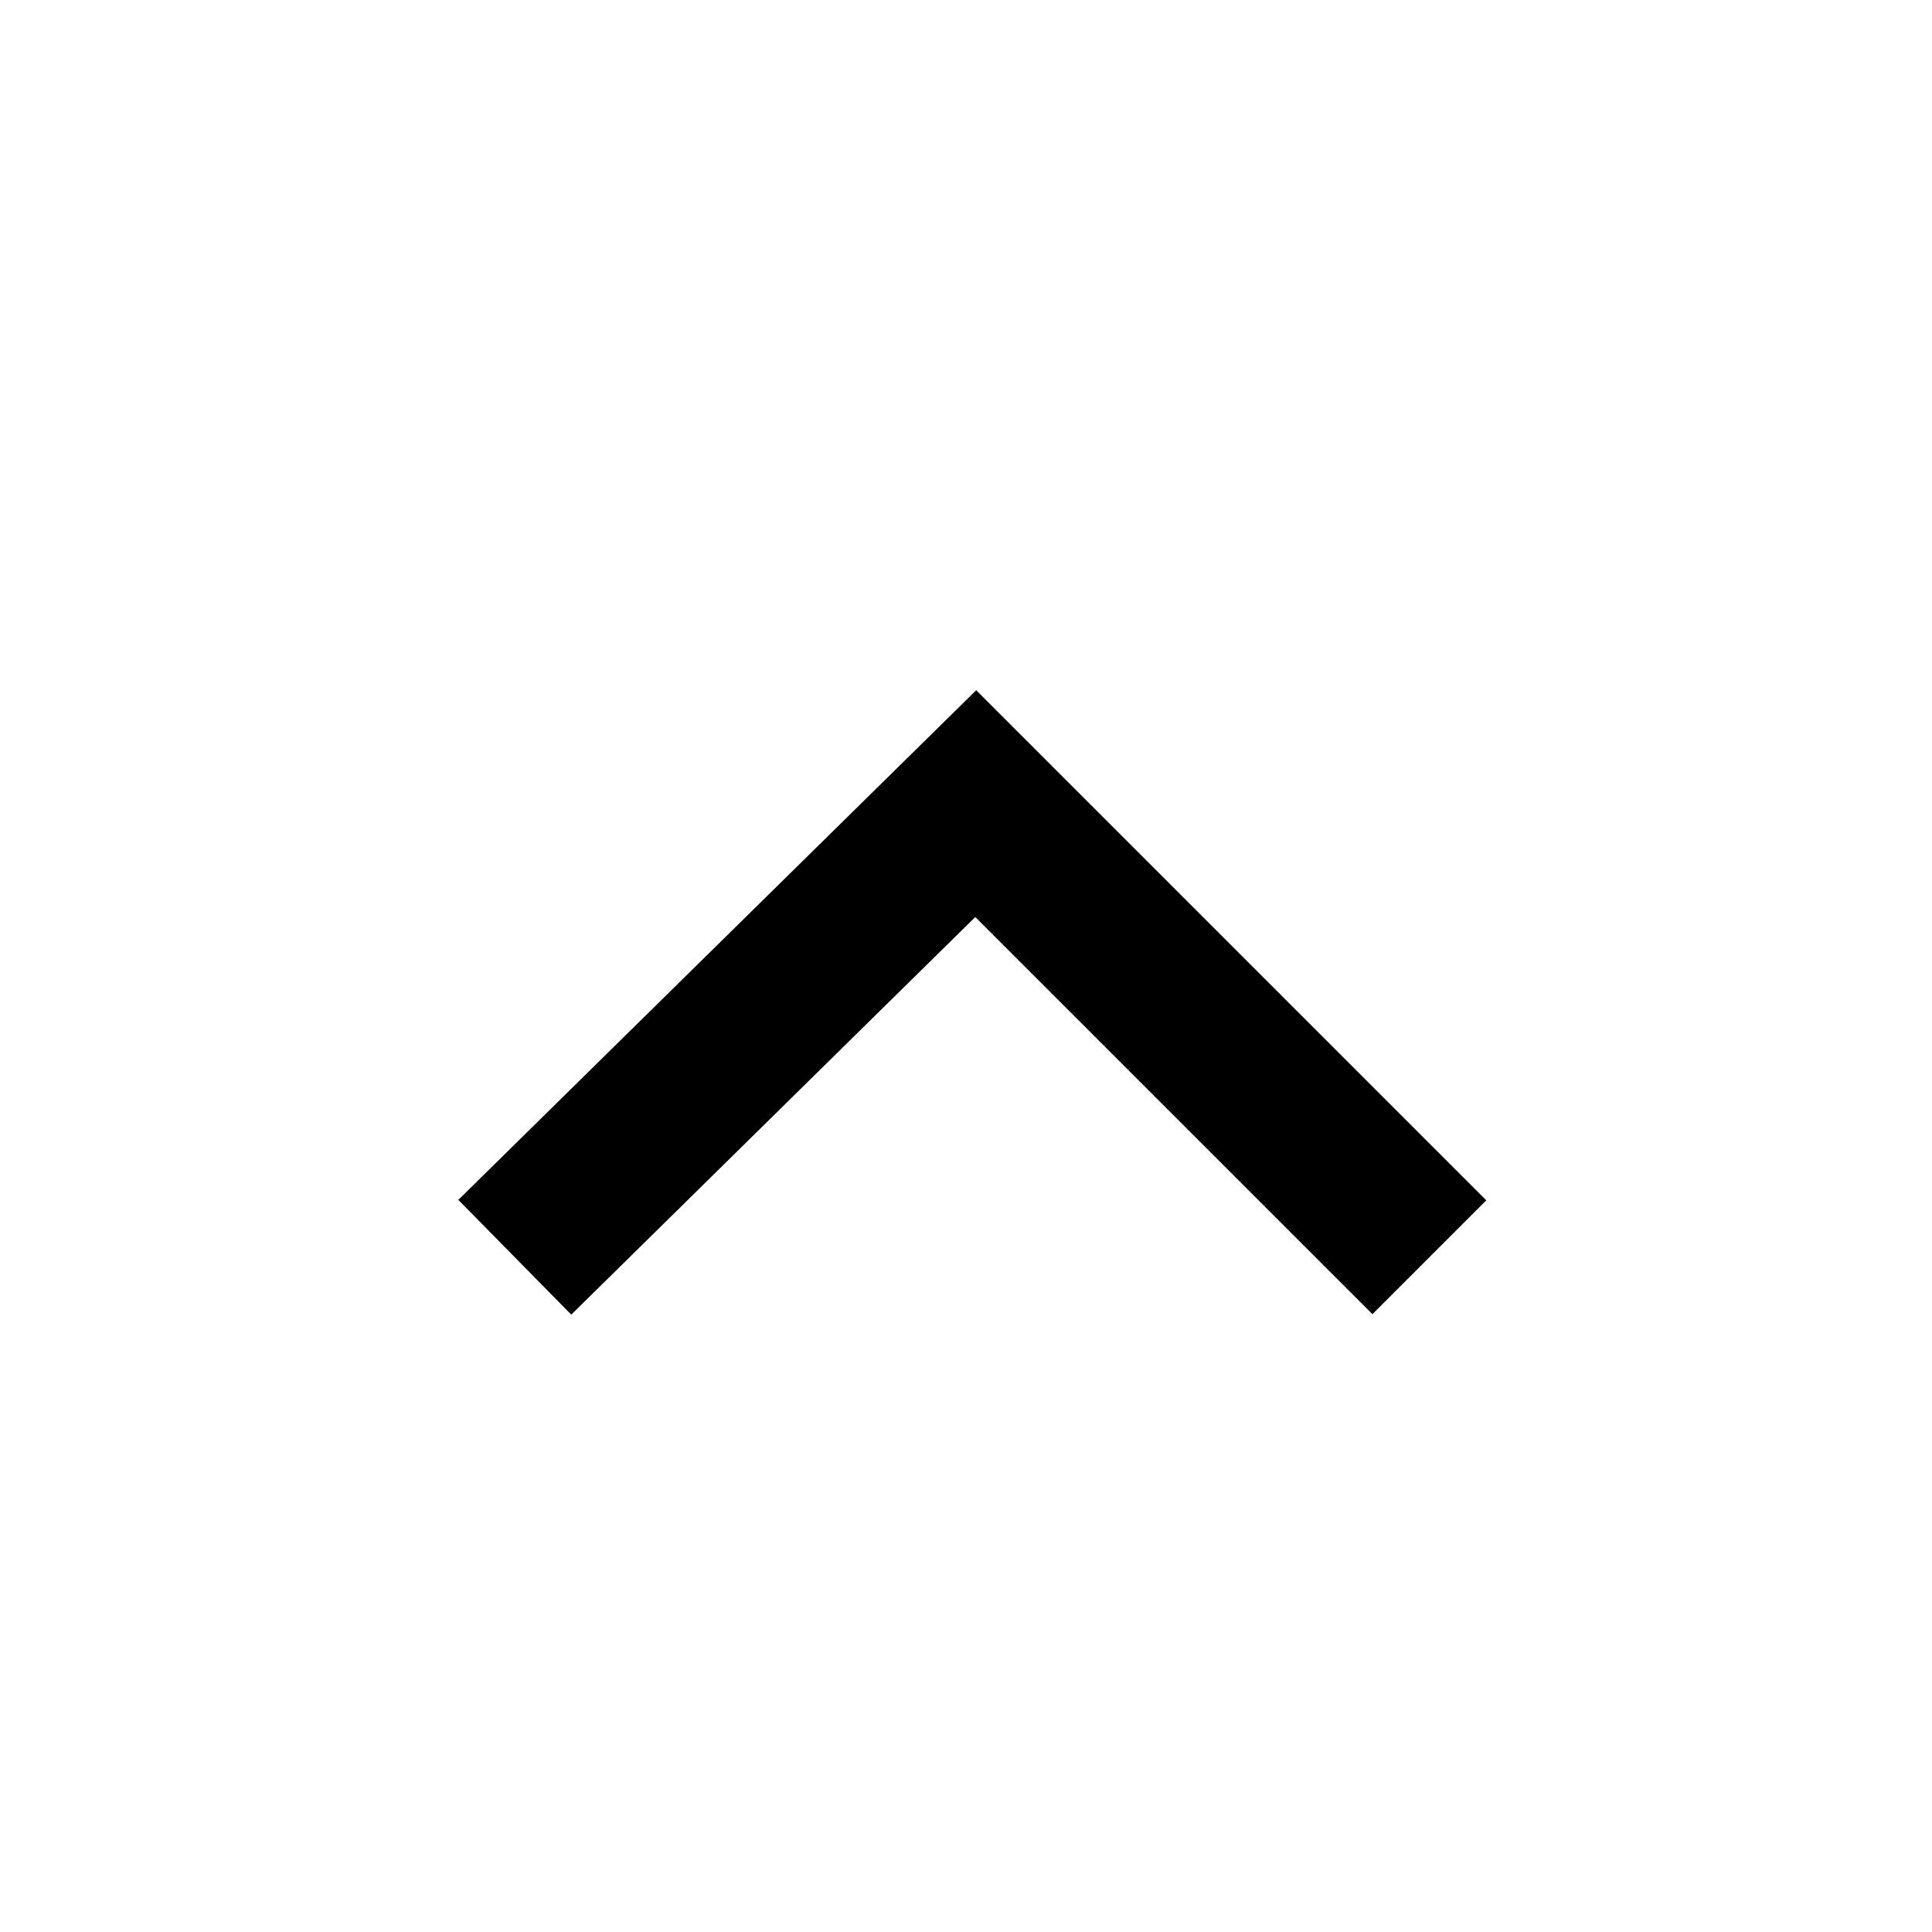
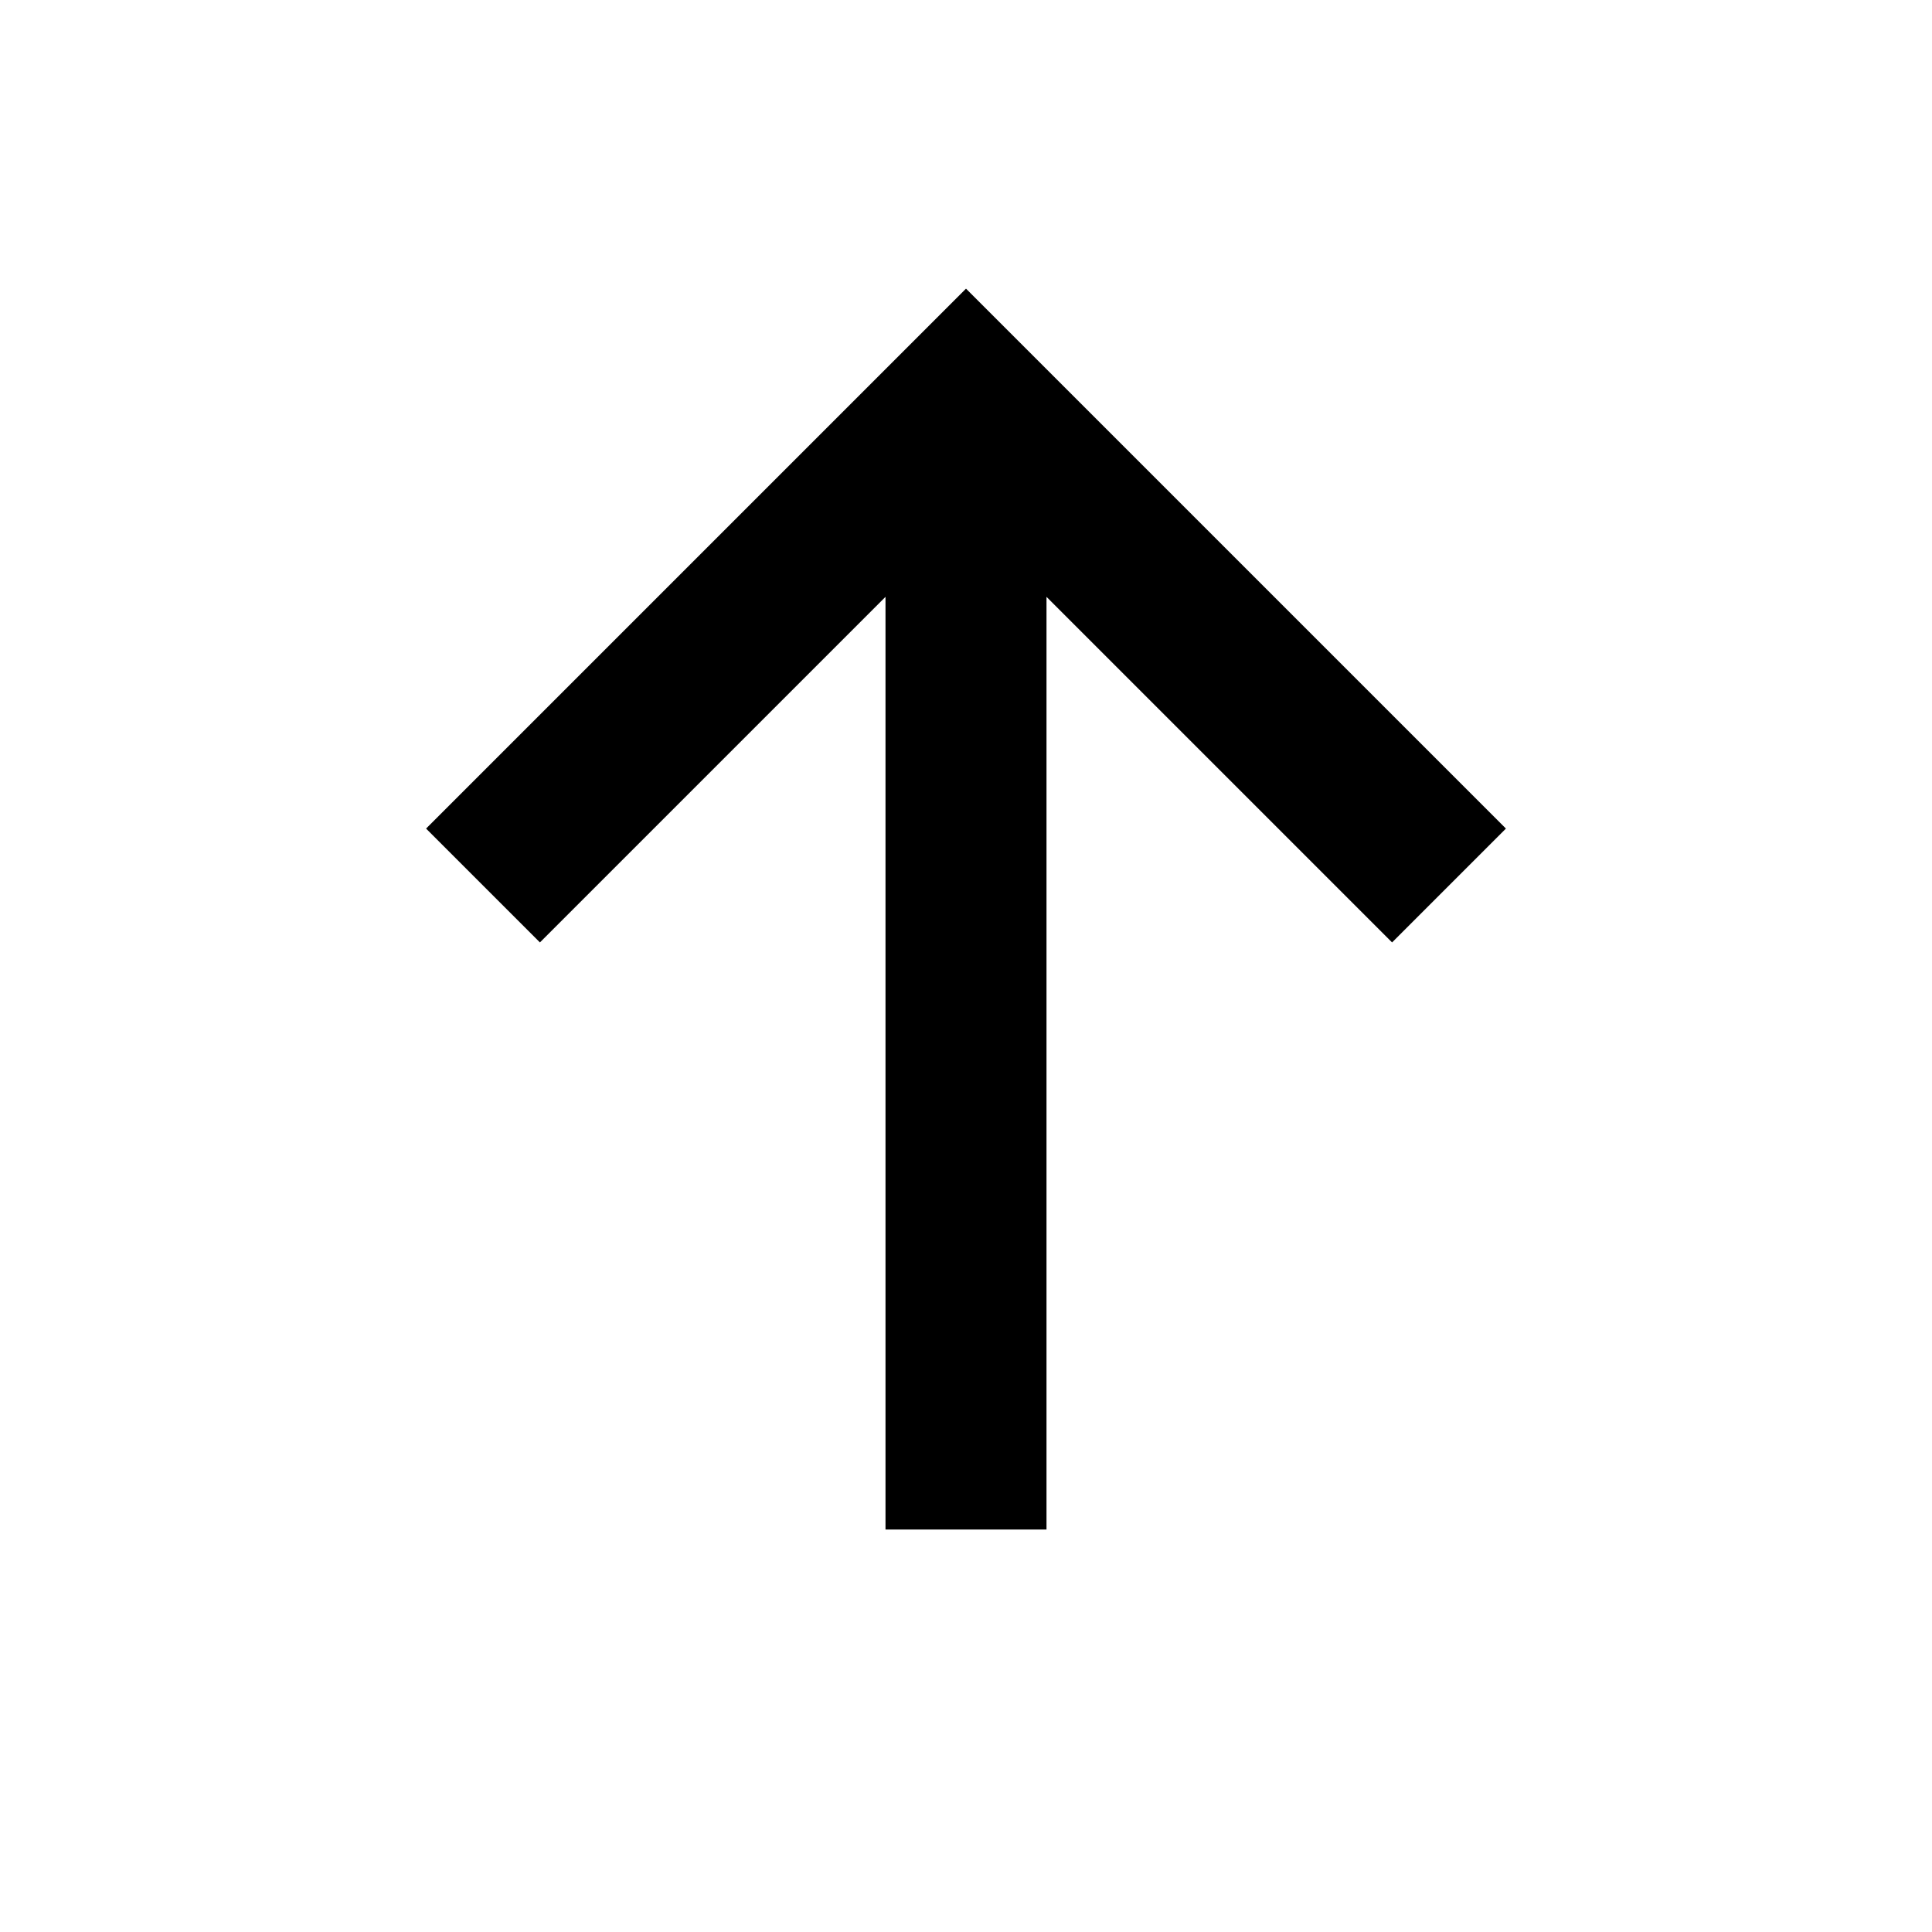
<svg xmlns="http://www.w3.org/2000/svg" version="1.1" viewBox="0 0 24 24">
-   <path d="m17.756 15.618-5.635-5.635-5.726 5.635" fill="none" stroke="#000" stroke-width="2" />
+   <path d="m 18 11 l -6 -6 l -6 6 M 12 5 L 12 19" fill="none" stroke="#000" stroke-width="2" />
</svg>
